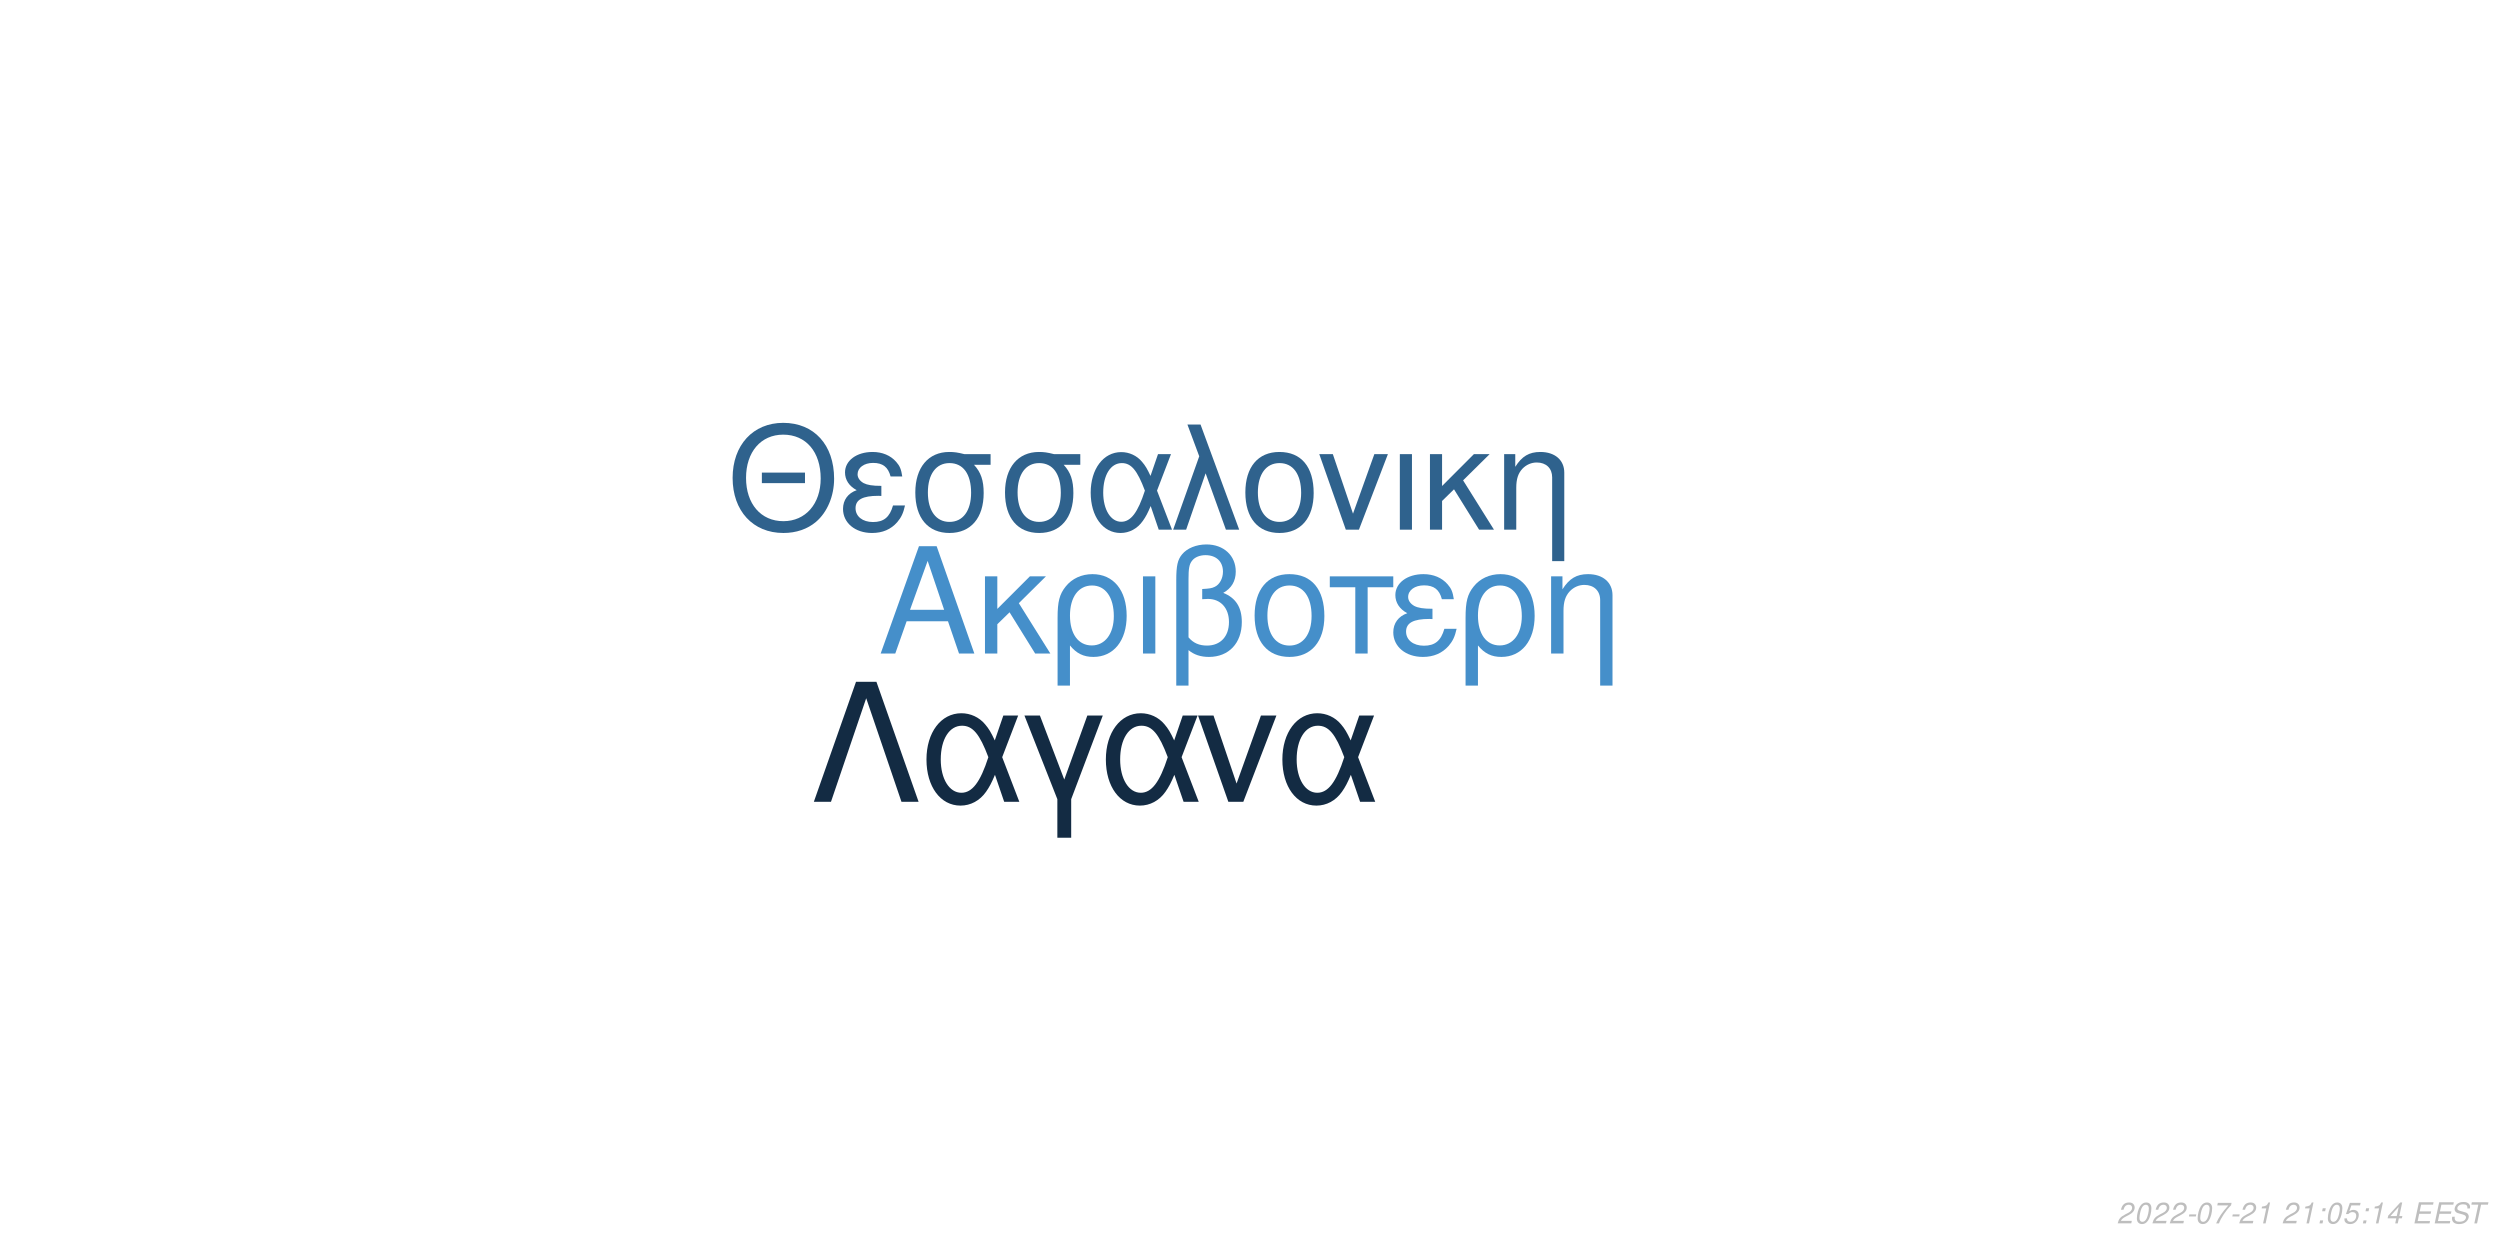
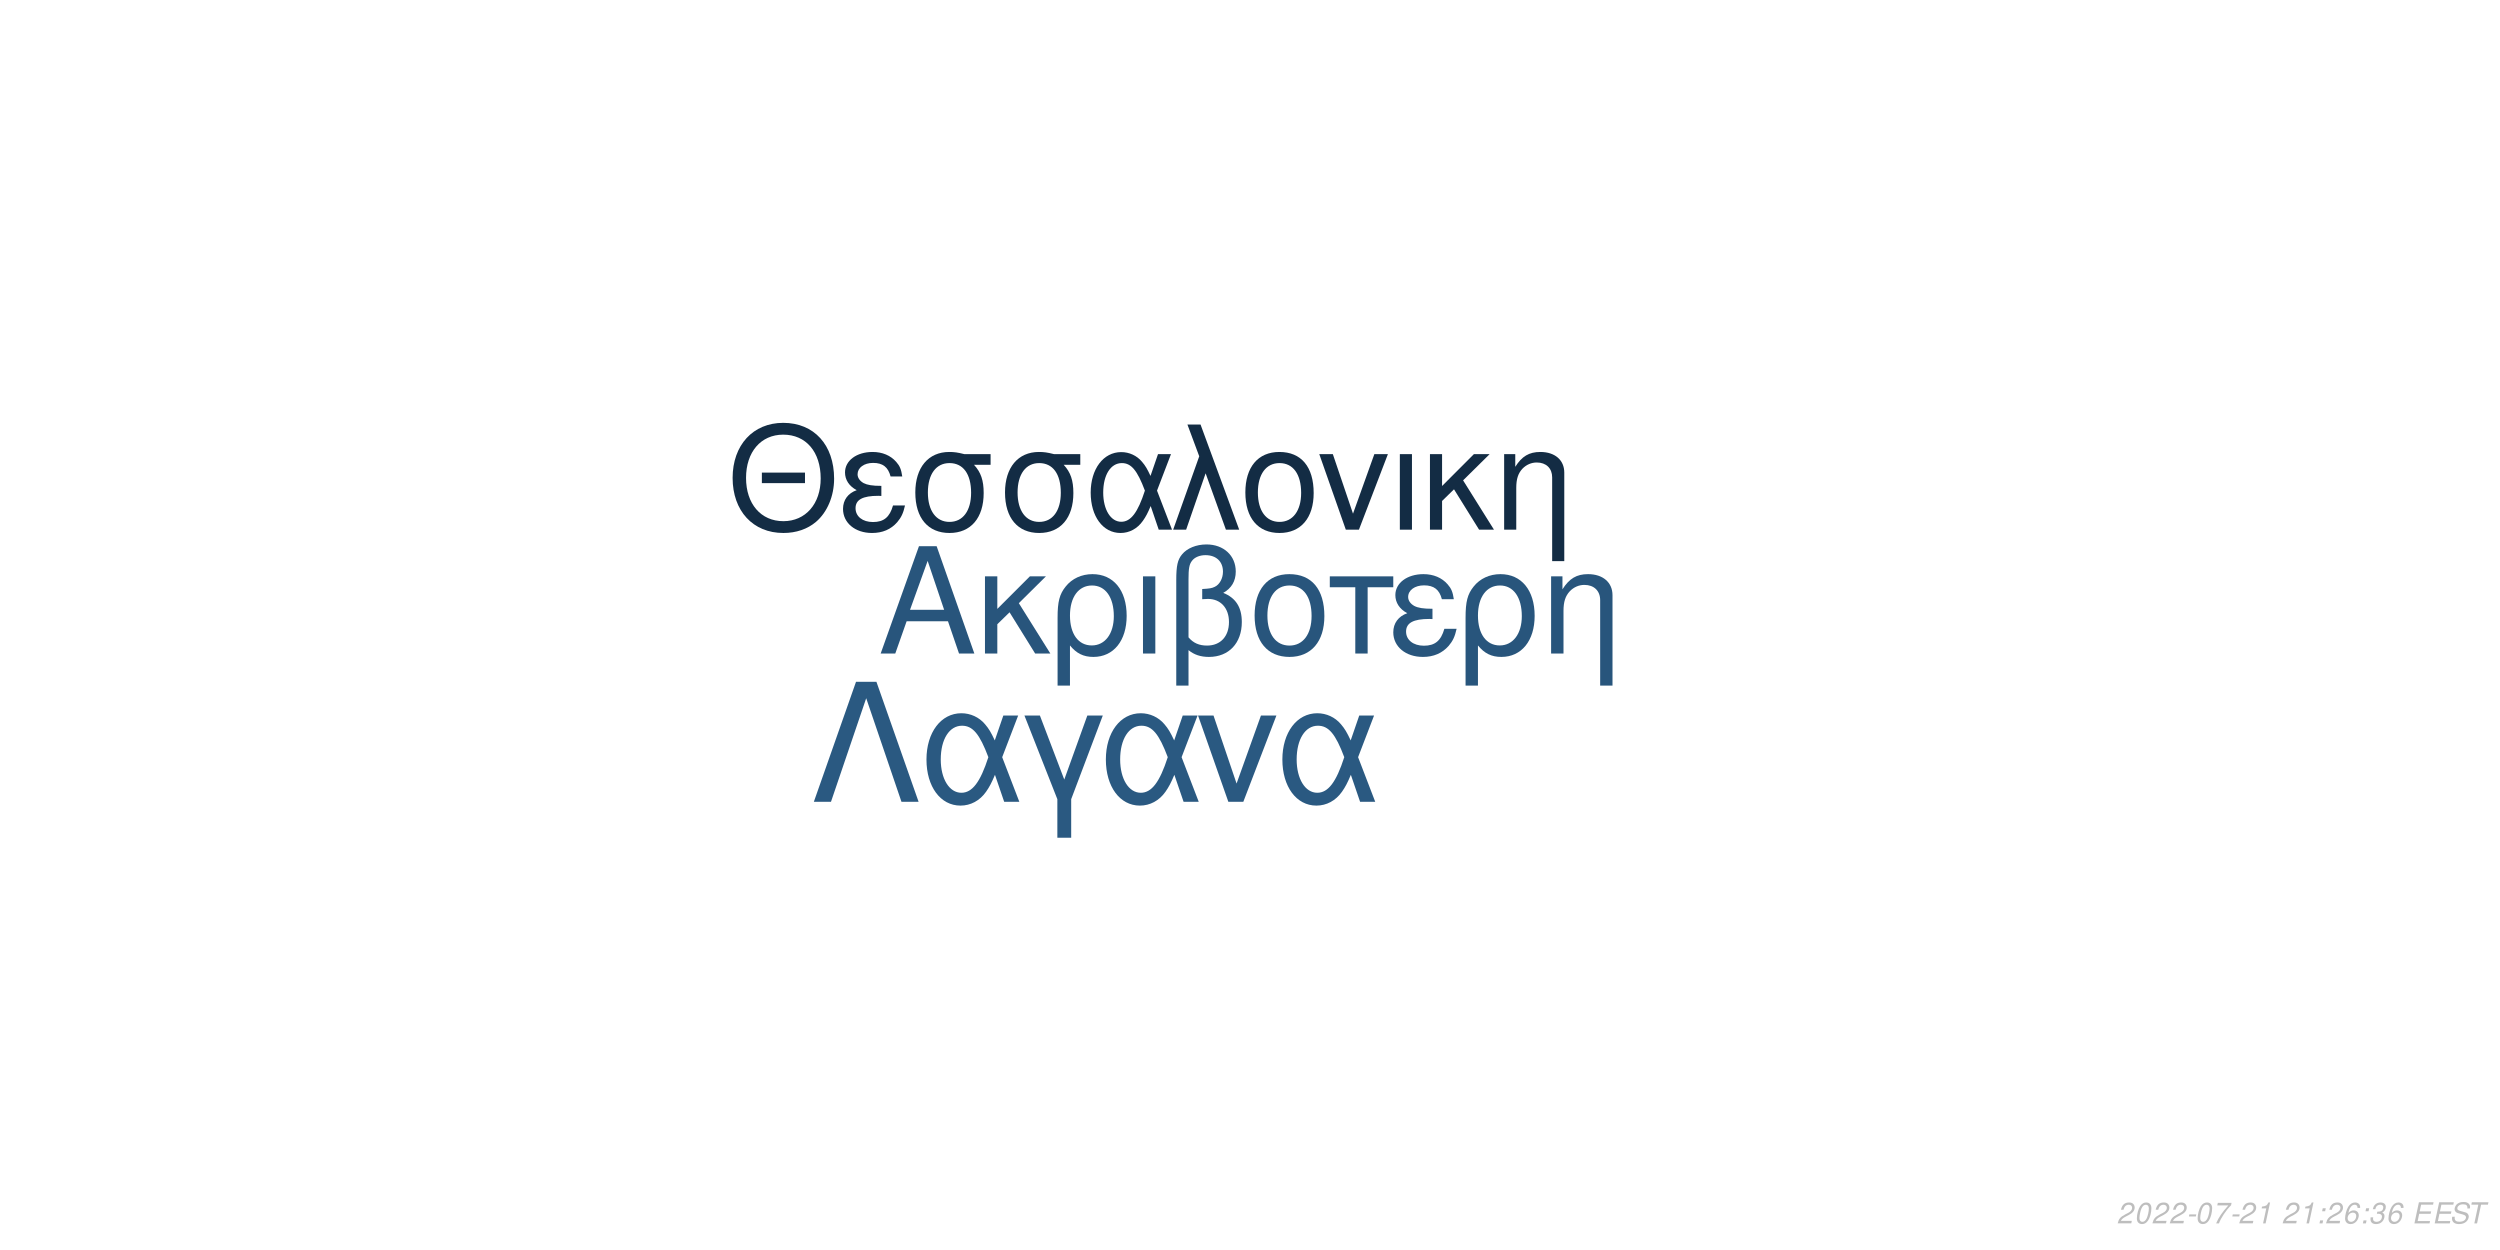
<svg xmlns="http://www.w3.org/2000/svg" xmlns:xlink="http://www.w3.org/1999/xlink" width="864pt" height="432pt" viewBox="0 0 864 432" version="1.1">
  <defs>
    <g>
      <symbol overflow="visible" id="glyph0-0">
        <path style="stroke:none;" d="" />
      </symbol>
      <symbol overflow="visible" id="glyph0-1">
        <path style="stroke:none;" d="M 24.125 -11.141 L 27.938 0 L 33.234 0 L 20.203 -37.094 L 14.094 -37.094 L 0.859 0 L 5.906 0 L 9.828 -11.141 Z M 22.797 -15.109 L 11 -15.109 L 17.094 -32.016 Z M 22.797 -15.109 " />
      </symbol>
      <symbol overflow="visible" id="glyph0-2">
        <path style="stroke:none;" d="M 7.172 -15.422 L 7.172 -26.672 L 2.906 -26.672 L 2.906 0 L 7.172 0 L 7.172 -10.125 L 11.406 -14.25 L 20.25 0 L 25.5 0 L 14.609 -17.406 L 23.969 -26.672 L 18.422 -26.672 Z M 7.172 -15.422 " />
      </symbol>
      <symbol overflow="visible" id="glyph0-3">
        <path style="stroke:none;" d="M 3 11.094 L 7.281 11.094 L 7.281 -2.797 C 9.516 -0.047 11.953 1.172 15.375 1.172 C 22.344 1.172 26.875 -4.422 26.875 -13.031 C 26.875 -21.891 22.297 -27.438 15.062 -27.438 C 11.297 -27.438 7.984 -25.906 5.797 -23.156 C 3.672 -20.516 3 -17.969 3 -12.359 Z M 14.906 -23.516 C 19.547 -23.516 22.438 -19.438 22.438 -12.922 C 22.438 -6.812 19.391 -2.797 14.812 -2.797 C 10.172 -2.797 7.281 -6.766 7.281 -13.125 C 7.281 -19.484 10.234 -23.516 14.906 -23.516 Z M 14.906 -23.516 " />
      </symbol>
      <symbol overflow="visible" id="glyph0-4">
        <path style="stroke:none;" d="M 3.516 0 L 7.781 0 L 7.781 -26.672 L 3.516 -26.672 Z M 3.516 0 " />
      </symbol>
      <symbol overflow="visible" id="glyph0-5">
        <path style="stroke:none;" d="M 4.016 11.094 L 8.25 11.094 L 8.25 -1.172 C 10.172 0.406 12.422 1.172 15.312 1.172 C 22.188 1.172 26.672 -3.609 26.672 -10.891 C 26.672 -15.984 24.578 -19.234 20.25 -20.969 C 23.109 -22.547 24.578 -25.031 24.578 -28.344 C 24.578 -33.844 20.406 -37.703 14.453 -37.703 C 10.938 -37.703 7.734 -36.391 6 -34.25 C 4.484 -32.422 4.016 -30.328 4.016 -25.391 Z M 8.25 -25.656 C 8.25 -29.359 8.5 -30.844 9.469 -32.062 C 10.375 -33.281 12.156 -34 14.094 -34 C 17.812 -34 20.156 -31.812 20.156 -28.297 C 20.156 -25.953 18.984 -23.812 17.297 -23.047 C 16.281 -22.547 15.469 -22.438 12.984 -22.297 L 12.984 -18.781 C 13.734 -18.828 14.344 -18.875 14.969 -18.875 C 19.344 -18.875 22.234 -15.719 22.234 -10.891 C 22.234 -5.906 19.281 -2.75 14.656 -2.75 C 11.953 -2.75 9.922 -3.609 8.25 -5.594 Z M 8.25 -25.656 " />
      </symbol>
      <symbol overflow="visible" id="glyph0-6">
        <path style="stroke:none;" d="M 14.094 -27.438 C 6.562 -27.438 2.094 -22.094 2.094 -13.125 C 2.094 -4.125 6.562 1.172 14.141 1.172 C 21.672 1.172 26.203 -4.172 26.203 -12.922 C 26.203 -22.188 21.828 -27.438 14.094 -27.438 Z M 14.141 -23.516 C 18.938 -23.516 21.781 -19.594 21.781 -12.984 C 21.781 -6.672 18.828 -2.75 14.141 -2.75 C 9.422 -2.75 6.516 -6.672 6.516 -13.125 C 6.516 -19.594 9.422 -23.516 14.141 -23.516 Z M 14.141 -23.516 " />
      </symbol>
      <symbol overflow="visible" id="glyph0-7">
        <path style="stroke:none;" d="M 7.891 0 L 12.156 0 L 12.156 -22.906 L 21.016 -22.906 L 21.016 -26.672 L -0.922 -26.672 L -0.922 -22.906 L 7.891 -22.906 Z M 7.891 0 " />
      </symbol>
      <symbol overflow="visible" id="glyph0-8">
        <path style="stroke:none;" d="M 14.562 -15.469 C 11.344 -15.469 9.562 -15.781 8.297 -16.438 C 6.922 -17.203 6.156 -18.328 6.156 -19.547 C 6.156 -21.891 8.453 -23.562 11.656 -23.562 C 15.062 -23.562 16.953 -22.094 17.812 -18.781 L 21.938 -18.781 C 21.578 -21.266 21.062 -22.5 19.797 -23.922 C 17.812 -26.203 14.906 -27.438 11.453 -27.438 C 5.797 -27.438 1.734 -24.375 1.734 -20.203 C 1.734 -17.609 3.156 -15.375 5.859 -13.938 C 2.797 -12.875 1.016 -10.484 1.016 -7.328 C 1.016 -2.391 5.297 1.172 11.25 1.172 C 14.969 1.172 17.906 -0.109 20.156 -2.641 C 21.578 -4.328 22.297 -5.797 22.906 -8.547 L 18.672 -8.547 C 17.5 -4.422 15.422 -2.703 11.609 -2.703 C 7.938 -2.703 5.438 -4.688 5.438 -7.578 C 5.438 -10.578 7.938 -11.953 13.484 -11.953 C 13.641 -11.953 14.094 -11.953 14.562 -11.906 Z M 14.562 -15.469 " />
      </symbol>
      <symbol overflow="visible" id="glyph0-9">
        <path style="stroke:none;" d="M 3.562 -26.672 L 3.562 0 L 7.844 0 L 7.844 -14.703 C 7.844 -17.906 8.5 -19.891 10.031 -21.531 C 11.406 -22.953 13.188 -23.719 15.062 -23.719 C 18.375 -23.719 20.516 -21.672 20.516 -18.469 L 20.516 11.094 L 24.781 11.094 L 24.781 -20.156 C 24.781 -24.578 21.469 -27.438 16.328 -27.438 C 12.359 -27.438 9.828 -25.906 7.484 -22.188 L 7.484 -26.672 Z M 3.562 -26.672 " />
      </symbol>
      <symbol overflow="visible" id="glyph1-0">
        <path style="stroke:none;" d="" />
      </symbol>
      <symbol overflow="visible" id="glyph1-1">
        <path style="stroke:none;" d="M 26.859 -19.734 L 11.953 -19.734 L 11.953 -16.094 L 26.859 -16.094 Z M 19.328 -36.922 C 8.922 -36.922 1.844 -29.25 1.844 -17.891 C 1.844 -6.484 8.875 1.141 19.391 1.141 C 23.812 1.141 27.703 -0.203 30.641 -2.688 C 34.578 -6.031 36.922 -11.656 36.922 -17.594 C 36.922 -29.297 30 -36.922 19.328 -36.922 Z M 19.328 -32.844 C 27.203 -32.844 32.281 -26.906 32.281 -17.688 C 32.281 -8.922 27.062 -2.938 19.391 -2.938 C 11.609 -2.938 6.484 -8.922 6.484 -17.891 C 6.484 -26.859 11.609 -32.844 19.328 -32.844 Z M 19.328 -32.844 " />
      </symbol>
      <symbol overflow="visible" id="glyph1-2">
        <path style="stroke:none;" d="M 14.25 -15.141 C 11.109 -15.141 9.375 -15.453 8.125 -16.094 C 6.781 -16.844 6.031 -17.938 6.031 -19.141 C 6.031 -21.422 8.266 -23.078 11.406 -23.078 C 14.75 -23.078 16.594 -21.625 17.438 -18.391 L 21.469 -18.391 C 21.125 -20.828 20.625 -22.031 19.391 -23.422 C 17.438 -25.656 14.594 -26.859 11.219 -26.859 C 5.688 -26.859 1.688 -23.875 1.688 -19.781 C 1.688 -17.234 3.094 -15.047 5.734 -13.656 C 2.734 -12.609 1 -10.266 1 -7.172 C 1 -2.344 5.188 1.141 11.016 1.141 C 14.656 1.141 17.547 -0.094 19.734 -2.594 C 21.125 -4.234 21.828 -5.688 22.422 -8.375 L 18.281 -8.375 C 17.141 -4.328 15.094 -2.641 11.359 -2.641 C 7.766 -2.641 5.328 -4.578 5.328 -7.422 C 5.328 -10.359 7.766 -11.703 13.203 -11.703 C 13.359 -11.703 13.797 -11.703 14.25 -11.656 Z M 14.25 -15.141 " />
      </symbol>
      <symbol overflow="visible" id="glyph1-3">
        <path style="stroke:none;" d="M 29 -26.109 L 19.938 -26.109 C 17.594 -26.703 16.438 -26.859 14.703 -26.859 C 7.469 -26.859 2.984 -21.469 2.984 -12.859 C 2.984 -4.031 7.375 1.141 14.797 1.141 C 22.172 1.141 26.609 -4.078 26.609 -12.656 C 26.609 -17.047 25.656 -19.828 23.266 -22.422 L 29 -22.422 Z M 14.797 -23.016 C 19.531 -23.016 22.266 -19.234 22.266 -12.75 C 22.266 -6.531 19.438 -2.688 14.797 -2.688 C 10.172 -2.688 7.328 -6.531 7.328 -12.859 C 7.328 -19.188 10.172 -23.016 14.797 -23.016 Z M 14.797 -23.016 " />
      </symbol>
      <symbol overflow="visible" id="glyph1-4">
        <path style="stroke:none;" d="M 29.344 -26.109 L 24.859 -26.109 L 22.266 -18.578 C 21.125 -21.031 20.484 -22.125 19.328 -23.469 C 17.547 -25.609 14.906 -26.812 12.156 -26.812 C 5.984 -26.812 1.594 -20.984 1.594 -12.812 C 1.594 -4.578 5.828 1.141 11.906 1.141 C 14.953 1.141 17.734 -0.344 19.625 -3.047 C 20.672 -4.531 21.281 -5.688 22.328 -8.172 L 25.109 0 L 29.703 0 L 24.516 -13.5 Z M 20.328 -13.5 C 17.891 -5.922 15.453 -2.734 12.156 -2.734 C 8.516 -2.734 5.922 -6.922 5.922 -12.812 C 5.922 -18.938 8.516 -23.016 12.359 -23.016 C 15.594 -23.016 17.688 -20.531 20.328 -13.5 Z M 20.328 -13.5 " />
      </symbol>
      <symbol overflow="visible" id="glyph1-5">
        <path style="stroke:none;" d="M 1.094 0 L 5.578 0 L 12.312 -19.484 L 19.328 0 L 23.922 0 L 10.562 -36.328 L 6.031 -36.328 L 10.109 -25.359 Z M 1.094 0 " />
      </symbol>
      <symbol overflow="visible" id="glyph1-6">
        <path style="stroke:none;" d="M 13.797 -26.859 C 6.422 -26.859 2.047 -21.625 2.047 -12.859 C 2.047 -4.031 6.422 1.141 13.859 1.141 C 21.234 1.141 25.656 -4.078 25.656 -12.656 C 25.656 -21.719 21.375 -26.859 13.797 -26.859 Z M 13.859 -23.016 C 18.531 -23.016 21.328 -19.188 21.328 -12.703 C 21.328 -6.531 18.438 -2.688 13.859 -2.688 C 9.219 -2.688 6.375 -6.531 6.375 -12.859 C 6.375 -19.188 9.219 -23.016 13.859 -23.016 Z M 13.859 -23.016 " />
      </symbol>
      <symbol overflow="visible" id="glyph1-7">
        <path style="stroke:none;" d="M 14.297 0 L 24.312 -26.109 L 19.625 -26.109 L 12.25 -5.531 L 5.281 -26.109 L 0.594 -26.109 L 9.766 0 Z M 14.297 0 " />
      </symbol>
      <symbol overflow="visible" id="glyph1-8">
        <path style="stroke:none;" d="M 3.438 0 L 7.625 0 L 7.625 -26.109 L 3.438 -26.109 Z M 3.438 0 " />
      </symbol>
      <symbol overflow="visible" id="glyph1-9">
        <path style="stroke:none;" d="M 7.031 -15.094 L 7.031 -26.109 L 2.844 -26.109 L 2.844 0 L 7.031 0 L 7.031 -9.922 L 11.156 -13.953 L 19.828 0 L 24.969 0 L 14.297 -17.047 L 23.469 -26.109 L 18.031 -26.109 Z M 7.031 -15.094 " />
      </symbol>
      <symbol overflow="visible" id="glyph1-10">
        <path style="stroke:none;" d="M 3.484 -26.109 L 3.484 0 L 7.672 0 L 7.672 -14.406 C 7.672 -17.547 8.328 -19.484 9.812 -21.078 C 11.156 -22.469 12.906 -23.219 14.75 -23.219 C 17.984 -23.219 20.078 -21.234 20.078 -18.094 L 20.078 10.859 L 24.266 10.859 L 24.266 -19.734 C 24.266 -24.062 21.031 -26.859 16 -26.859 C 12.109 -26.859 9.609 -25.359 7.328 -21.719 L 7.328 -26.109 Z M 3.484 -26.109 " />
      </symbol>
      <symbol overflow="visible" id="glyph2-0">
        <path style="stroke:none;" d="" />
      </symbol>
      <symbol overflow="visible" id="glyph2-1">
        <path style="stroke:none;" d="M 22.531 -41.484 L 15.484 -41.484 L 0.906 0 L 6.828 0 L 19 -35.797 L 31.188 0 L 37.109 0 Z M 22.531 -41.484 " />
      </symbol>
      <symbol overflow="visible" id="glyph2-2">
        <path style="stroke:none;" d="M 33.516 -29.812 L 28.391 -29.812 L 25.438 -21.219 C 24.125 -24.016 23.391 -25.266 22.078 -26.797 C 20.031 -29.25 17.016 -30.609 13.891 -30.609 C 6.828 -30.609 1.828 -23.953 1.828 -14.625 C 1.828 -5.234 6.656 1.312 13.594 1.312 C 17.078 1.312 20.266 -0.391 22.422 -3.469 C 23.609 -5.172 24.297 -6.484 25.5 -9.328 L 28.688 0 L 33.922 0 L 28 -15.422 Z M 23.219 -15.422 C 20.422 -6.766 17.641 -3.125 13.891 -3.125 C 9.734 -3.125 6.766 -7.906 6.766 -14.625 C 6.766 -21.625 9.734 -26.297 14.109 -26.297 C 17.812 -26.297 20.203 -23.453 23.219 -15.422 Z M 23.219 -15.422 " />
      </symbol>
      <symbol overflow="visible" id="glyph2-3">
        <path style="stroke:none;" d="M 12.062 12.406 L 16.844 12.406 L 16.844 -0.906 L 27.766 -29.812 L 22.422 -29.812 L 14.453 -7.688 L 6.031 -29.812 L 0.688 -29.812 L 12.062 -0.906 Z M 12.062 12.406 " />
      </symbol>
      <symbol overflow="visible" id="glyph2-4">
        <path style="stroke:none;" d="M 16.328 0 L 27.766 -29.812 L 22.422 -29.812 L 14 -6.312 L 6.031 -29.812 L 0.688 -29.812 L 11.156 0 Z M 16.328 0 " />
      </symbol>
      <symbol overflow="visible" id="glyph3-0">
        <path style="stroke:none;" d="" />
      </symbol>
      <symbol overflow="visible" id="glyph3-1">
        <path style="stroke:none;" d="M 5.234 -0.875 L 1.469 -0.875 C 1.641 -1.375 2.203 -1.891 3.109 -2.344 L 4.234 -2.938 C 5.562 -3.625 6.219 -4.469 6.219 -5.484 C 6.219 -5.938 6.062 -6.359 5.797 -6.656 C 5.469 -7.047 4.984 -7.234 4.312 -7.234 C 2.766 -7.234 1.891 -6.453 1.484 -4.734 L 2.375 -4.734 C 2.484 -5.188 2.609 -5.484 2.797 -5.75 C 3.094 -6.203 3.609 -6.453 4.188 -6.453 C 4.891 -6.453 5.344 -6.031 5.344 -5.375 C 5.344 -4.703 4.859 -4.094 4.016 -3.656 L 2.984 -3.125 C 1.234 -2.188 0.797 -1.656 0.344 -0.016 L 5.047 -0.016 Z M 5.234 -0.875 " />
      </symbol>
      <symbol overflow="visible" id="glyph3-2">
        <path style="stroke:none;" d="M 4.203 -7.234 C 3.375 -7.234 2.688 -6.812 2.125 -5.984 C 1.484 -5.047 0.984 -3.188 0.984 -1.734 C 0.984 -1.109 1.172 -0.562 1.484 -0.266 C 1.797 0.047 2.281 0.234 2.766 0.234 C 3.625 0.234 4.281 -0.156 4.859 -1.016 C 5.516 -1.953 6 -3.797 6 -5.266 C 6 -6.5 5.328 -7.234 4.203 -7.234 Z M 4.094 -6.453 C 4.734 -6.453 5.125 -5.984 5.125 -5.156 C 5.125 -4.203 4.781 -2.625 4.406 -1.812 C 3.984 -0.938 3.516 -0.547 2.875 -0.547 C 2.25 -0.547 1.875 -1.031 1.875 -1.828 C 1.875 -2.797 2.203 -4.344 2.594 -5.203 C 2.984 -6.047 3.453 -6.453 4.094 -6.453 Z M 4.094 -6.453 " />
      </symbol>
      <symbol overflow="visible" id="glyph3-3">
        <path style="stroke:none;" d="M 3.516 -3.125 L 1.125 -3.125 L 0.969 -2.406 L 3.359 -2.406 Z M 3.516 -3.125 " />
      </symbol>
      <symbol overflow="visible" id="glyph3-4">
        <path style="stroke:none;" d="M 6.703 -7.094 L 1.953 -7.094 L 1.766 -6.219 L 5.594 -6.219 C 3.344 -3.688 2.266 -2.109 1.375 0 L 2.344 0 C 3.031 -1.906 4.828 -4.594 6.547 -6.281 Z M 6.703 -7.094 " />
      </symbol>
      <symbol overflow="visible" id="glyph3-5">
        <path style="stroke:none;" d="M 3.703 -5.188 L 2.594 0 L 3.469 0 L 5.016 -7.234 L 4.438 -7.234 C 3.906 -6.156 3.688 -6.016 2.234 -5.812 L 2.109 -5.188 Z M 3.703 -5.188 " />
      </symbol>
      <symbol overflow="visible" id="glyph3-6">
        <path style="stroke:none;" d="" />
      </symbol>
      <symbol overflow="visible" id="glyph3-7">
        <path style="stroke:none;" d="M 2.359 -1.031 L 1.312 -1.031 L 1.094 0 L 2.141 0 Z M 3.266 -5.234 L 2.219 -5.234 L 2 -4.203 L 3.047 -4.203 Z M 3.266 -5.234 " />
      </symbol>
      <symbol overflow="visible" id="glyph3-8">
-         <path style="stroke:none;" d="M 6.297 -7.094 L 2.594 -7.094 L 1.234 -3.234 L 2.047 -3.234 C 2.656 -3.766 2.938 -3.906 3.531 -3.906 C 4.328 -3.906 4.797 -3.453 4.797 -2.688 C 4.797 -1.438 3.969 -0.547 2.828 -0.547 C 2.031 -0.547 1.609 -0.938 1.578 -1.734 L 0.703 -1.734 L 0.703 -1.516 C 0.703 -0.938 0.844 -0.547 1.188 -0.266 C 1.562 0.062 2.078 0.234 2.703 0.234 C 3.656 0.234 4.391 -0.156 4.984 -0.922 C 5.422 -1.5 5.672 -2.234 5.672 -2.953 C 5.672 -4 4.938 -4.672 3.812 -4.672 C 3.328 -4.672 2.906 -4.547 2.406 -4.234 L 3.109 -6.219 L 6.109 -6.219 Z M 6.297 -7.094 " />
+         <path style="stroke:none;" d="M 6.125 -5.344 L 6.141 -5.625 C 6.141 -6.609 5.453 -7.234 4.391 -7.234 C 3.438 -7.234 2.641 -6.719 2.016 -5.703 C 1.422 -4.781 0.938 -2.953 0.938 -1.688 C 0.938 -0.516 1.688 0.234 2.859 0.234 C 3.703 0.234 4.438 -0.156 5 -0.875 C 5.406 -1.422 5.672 -2.156 5.672 -2.766 C 5.672 -3.812 4.969 -4.5 3.906 -4.5 C 3.234 -4.5 2.672 -4.234 2.094 -3.625 C 2.406 -5.375 3.234 -6.453 4.25 -6.453 C 4.703 -6.453 5.062 -6.234 5.172 -5.844 C 5.203 -5.719 5.234 -5.578 5.25 -5.344 Z M 3.656 -3.734 C 4.344 -3.734 4.797 -3.281 4.797 -2.625 C 4.797 -1.469 3.984 -0.547 2.984 -0.547 C 2.297 -0.547 1.812 -1.047 1.812 -1.766 C 1.812 -2.859 2.625 -3.734 3.656 -3.734 Z M 3.656 -3.734 " />
      </symbol>
      <symbol overflow="visible" id="glyph3-9">
-         <path style="stroke:none;" d="M 3.625 -1.75 L 3.266 0 L 4.141 0 L 4.516 -1.75 L 5.562 -1.75 L 5.734 -2.531 L 4.688 -2.531 L 5.688 -7.234 L 5.016 -7.234 L 0.844 -2.672 L 0.641 -1.75 Z M 3.797 -2.531 L 1.594 -2.531 L 4.469 -5.703 Z M 3.797 -2.531 " />
+         <path style="stroke:none;" d="M 2.922 -3.312 C 3.125 -3.344 3.234 -3.344 3.375 -3.344 C 4.203 -3.344 4.688 -3 4.688 -2.406 C 4.688 -1.312 3.906 -0.547 2.781 -0.547 C 2.047 -0.547 1.594 -0.938 1.594 -1.562 C 1.594 -1.719 1.609 -1.844 1.656 -2.094 L 0.766 -2.094 C 0.734 -1.797 0.719 -1.641 0.719 -1.469 C 0.719 -0.375 1.406 0.234 2.641 0.234 C 3.547 0.234 4.297 -0.078 4.812 -0.656 C 5.266 -1.156 5.562 -1.875 5.562 -2.547 C 5.562 -3.125 5.344 -3.453 4.797 -3.734 C 5.641 -4.234 6.016 -4.844 6.016 -5.734 C 6.016 -6.656 5.312 -7.234 4.203 -7.234 C 3.375 -7.234 2.672 -6.938 2.188 -6.375 C 1.891 -6.031 1.703 -5.641 1.516 -4.906 L 2.391 -4.906 C 2.5 -5.359 2.594 -5.594 2.734 -5.812 C 3.047 -6.234 3.516 -6.453 4.078 -6.453 C 4.734 -6.453 5.141 -6.125 5.141 -5.578 C 5.141 -5.188 5.016 -4.797 4.797 -4.547 C 4.516 -4.234 4 -4.062 3.266 -4.062 L 3.078 -4.062 Z M 2.922 -3.312 " />
      </symbol>
      <symbol overflow="visible" id="glyph3-10">
        <path style="stroke:none;" d="M 2.547 -3.312 L 6.5 -3.312 L 6.688 -4.141 L 2.719 -4.141 L 3.219 -6.469 L 7.344 -6.469 L 7.516 -7.297 L 2.453 -7.297 L 0.906 0 L 6.125 0 L 6.297 -0.812 L 2.016 -0.812 Z M 2.547 -3.312 " />
      </symbol>
      <symbol overflow="visible" id="glyph3-11">
        <path style="stroke:none;" d="M 7.062 -5.156 C 7.125 -5.438 7.141 -5.562 7.141 -5.703 C 7.141 -6.156 6.938 -6.594 6.594 -6.891 C 6.188 -7.25 5.656 -7.406 4.875 -7.406 C 3.844 -7.406 3.047 -7.125 2.5 -6.562 C 2.094 -6.141 1.781 -5.438 1.781 -4.922 C 1.781 -4.297 2.219 -3.766 2.891 -3.562 L 4.594 -3.094 C 5.406 -2.859 5.734 -2.578 5.734 -2.094 C 5.734 -1.781 5.547 -1.406 5.266 -1.141 C 4.844 -0.766 4.266 -0.578 3.453 -0.578 C 2.328 -0.578 1.812 -0.984 1.812 -1.906 C 1.812 -2.047 1.812 -2.125 1.844 -2.312 L 0.984 -2.312 C 0.906 -2.062 0.891 -1.906 0.891 -1.688 C 0.891 -0.484 1.797 0.234 3.297 0.234 C 4.359 0.234 5.234 -0.062 5.812 -0.609 C 6.344 -1.078 6.688 -1.797 6.688 -2.375 C 6.688 -2.641 6.609 -2.906 6.453 -3.156 C 6.234 -3.5 5.938 -3.703 5.469 -3.828 L 3.75 -4.312 C 2.984 -4.547 2.734 -4.734 2.734 -5.188 C 2.734 -5.547 2.875 -5.844 3.188 -6.109 C 3.547 -6.438 4.031 -6.594 4.703 -6.594 C 5.266 -6.594 5.688 -6.484 5.906 -6.297 C 6.094 -6.125 6.219 -5.797 6.219 -5.516 C 6.219 -5.422 6.203 -5.344 6.188 -5.156 Z M 7.062 -5.156 " />
      </symbol>
      <symbol overflow="visible" id="glyph3-12">
        <path style="stroke:none;" d="M 4.938 -6.469 L 7.312 -6.469 L 7.484 -7.297 L 1.75 -7.297 L 1.578 -6.469 L 3.984 -6.469 L 2.609 0 L 3.547 0 Z M 4.938 -6.469 " />
      </symbol>
    </g>
  </defs>
  <g id="surface1">
    <rect x="0" y="0" width="864" height="432" style="fill:rgb(100%,100%,100%);fill-opacity:1;stroke:none;" />
-     <g style="fill:rgb(27.059%,56.078%,79.216%);fill-opacity:1;">
+     <g style="fill:rgb(15.686%,33.333%,48.627%);fill-opacity:1;">
      <use xlink:href="#glyph0-1" x="303.5" y="225.861" />
      <use xlink:href="#glyph0-2" x="337.5" y="225.861" />
      <use xlink:href="#glyph0-3" x="362.5" y="225.861" />
      <use xlink:href="#glyph0-4" x="391.5" y="225.861" />
      <use xlink:href="#glyph0-5" x="402.5" y="225.861" />
      <use xlink:href="#glyph0-6" x="431.5" y="225.861" />
      <use xlink:href="#glyph0-7" x="460.5" y="225.861" />
      <use xlink:href="#glyph0-8" x="480.5" y="225.861" />
      <use xlink:href="#glyph0-3" x="503.5" y="225.861" />
      <use xlink:href="#glyph0-9" x="532.5" y="225.861" />
    </g>
-     <g style="fill:rgb(18.431%,38.431%,55.294%);fill-opacity:1;">
+     <g style="fill:rgb(7.451%,17.255%,26.667%);fill-opacity:1;">
      <use xlink:href="#glyph1-1" x="251.348" y="183.058" />
      <use xlink:href="#glyph1-2" x="290.348" y="183.058" />
      <use xlink:href="#glyph1-3" x="313.348" y="183.058" />
      <use xlink:href="#glyph1-3" x="344.348" y="183.058" />
      <use xlink:href="#glyph1-4" x="375.348" y="183.058" />
      <use xlink:href="#glyph1-5" x="404.348" y="183.058" />
      <use xlink:href="#glyph1-6" x="428.348" y="183.058" />
      <use xlink:href="#glyph1-7" x="455.348" y="183.058" />
      <use xlink:href="#glyph1-8" x="480.348" y="183.058" />
      <use xlink:href="#glyph1-9" x="491.348" y="183.058" />
      <use xlink:href="#glyph1-10" x="516.348" y="183.058" />
    </g>
-     <g style="fill:rgb(7.451%,16.863%,26.275%);fill-opacity:1;">
+     <g style="fill:rgb(16.471%,34.902%,50.588%);fill-opacity:1;">
      <use xlink:href="#glyph2-1" x="280.359" y="277.105" />
      <use xlink:href="#glyph2-2" x="318.359" y="277.105" />
      <use xlink:href="#glyph2-3" x="353.359" y="277.105" />
      <use xlink:href="#glyph2-2" x="380.359" y="277.105" />
      <use xlink:href="#glyph2-4" x="413.359" y="277.105" />
      <use xlink:href="#glyph2-2" x="441.359" y="277.105" />
    </g>
    <g style="fill:rgb(74.51%,74.51%,74.51%);fill-opacity:1;">
      <use xlink:href="#glyph3-1" x="731.52" y="422.81" />
      <use xlink:href="#glyph3-2" x="737.52" y="422.81" />
      <use xlink:href="#glyph3-1" x="743.52" y="422.81" />
      <use xlink:href="#glyph3-1" x="749.52" y="422.81" />
      <use xlink:href="#glyph3-3" x="755.52" y="422.81" />
      <use xlink:href="#glyph3-2" x="758.52" y="422.81" />
      <use xlink:href="#glyph3-4" x="764.52" y="422.81" />
      <use xlink:href="#glyph3-3" x="770.52" y="422.81" />
      <use xlink:href="#glyph3-1" x="773.52" y="422.81" />
      <use xlink:href="#glyph3-5" x="779.52" y="422.81" />
      <use xlink:href="#glyph3-6" x="785.52" y="422.81" />
      <use xlink:href="#glyph3-1" x="788.52" y="422.81" />
      <use xlink:href="#glyph3-5" x="794.52" y="422.81" />
      <use xlink:href="#glyph3-7" x="800.52" y="422.81" />
-       <use xlink:href="#glyph3-2" x="803.52" y="422.81" />
+       <use xlink:href="#glyph3-1" x="803.52" y="422.81" />
      <use xlink:href="#glyph3-8" x="809.52" y="422.81" />
      <use xlink:href="#glyph3-7" x="815.52" y="422.81" />
-       <use xlink:href="#glyph3-5" x="818.52" y="422.81" />
-       <use xlink:href="#glyph3-9" x="824.52" y="422.81" />
+       <use xlink:href="#glyph3-9" x="818.52" y="422.81" />
+       <use xlink:href="#glyph3-8" x="824.52" y="422.81" />
      <use xlink:href="#glyph3-6" x="830.52" y="422.81" />
      <use xlink:href="#glyph3-10" x="833.52" y="422.81" />
      <use xlink:href="#glyph3-10" x="840.52" y="422.81" />
      <use xlink:href="#glyph3-11" x="846.52" y="422.81" />
      <use xlink:href="#glyph3-12" x="852.52" y="422.81" />
    </g>
  </g>
</svg>
